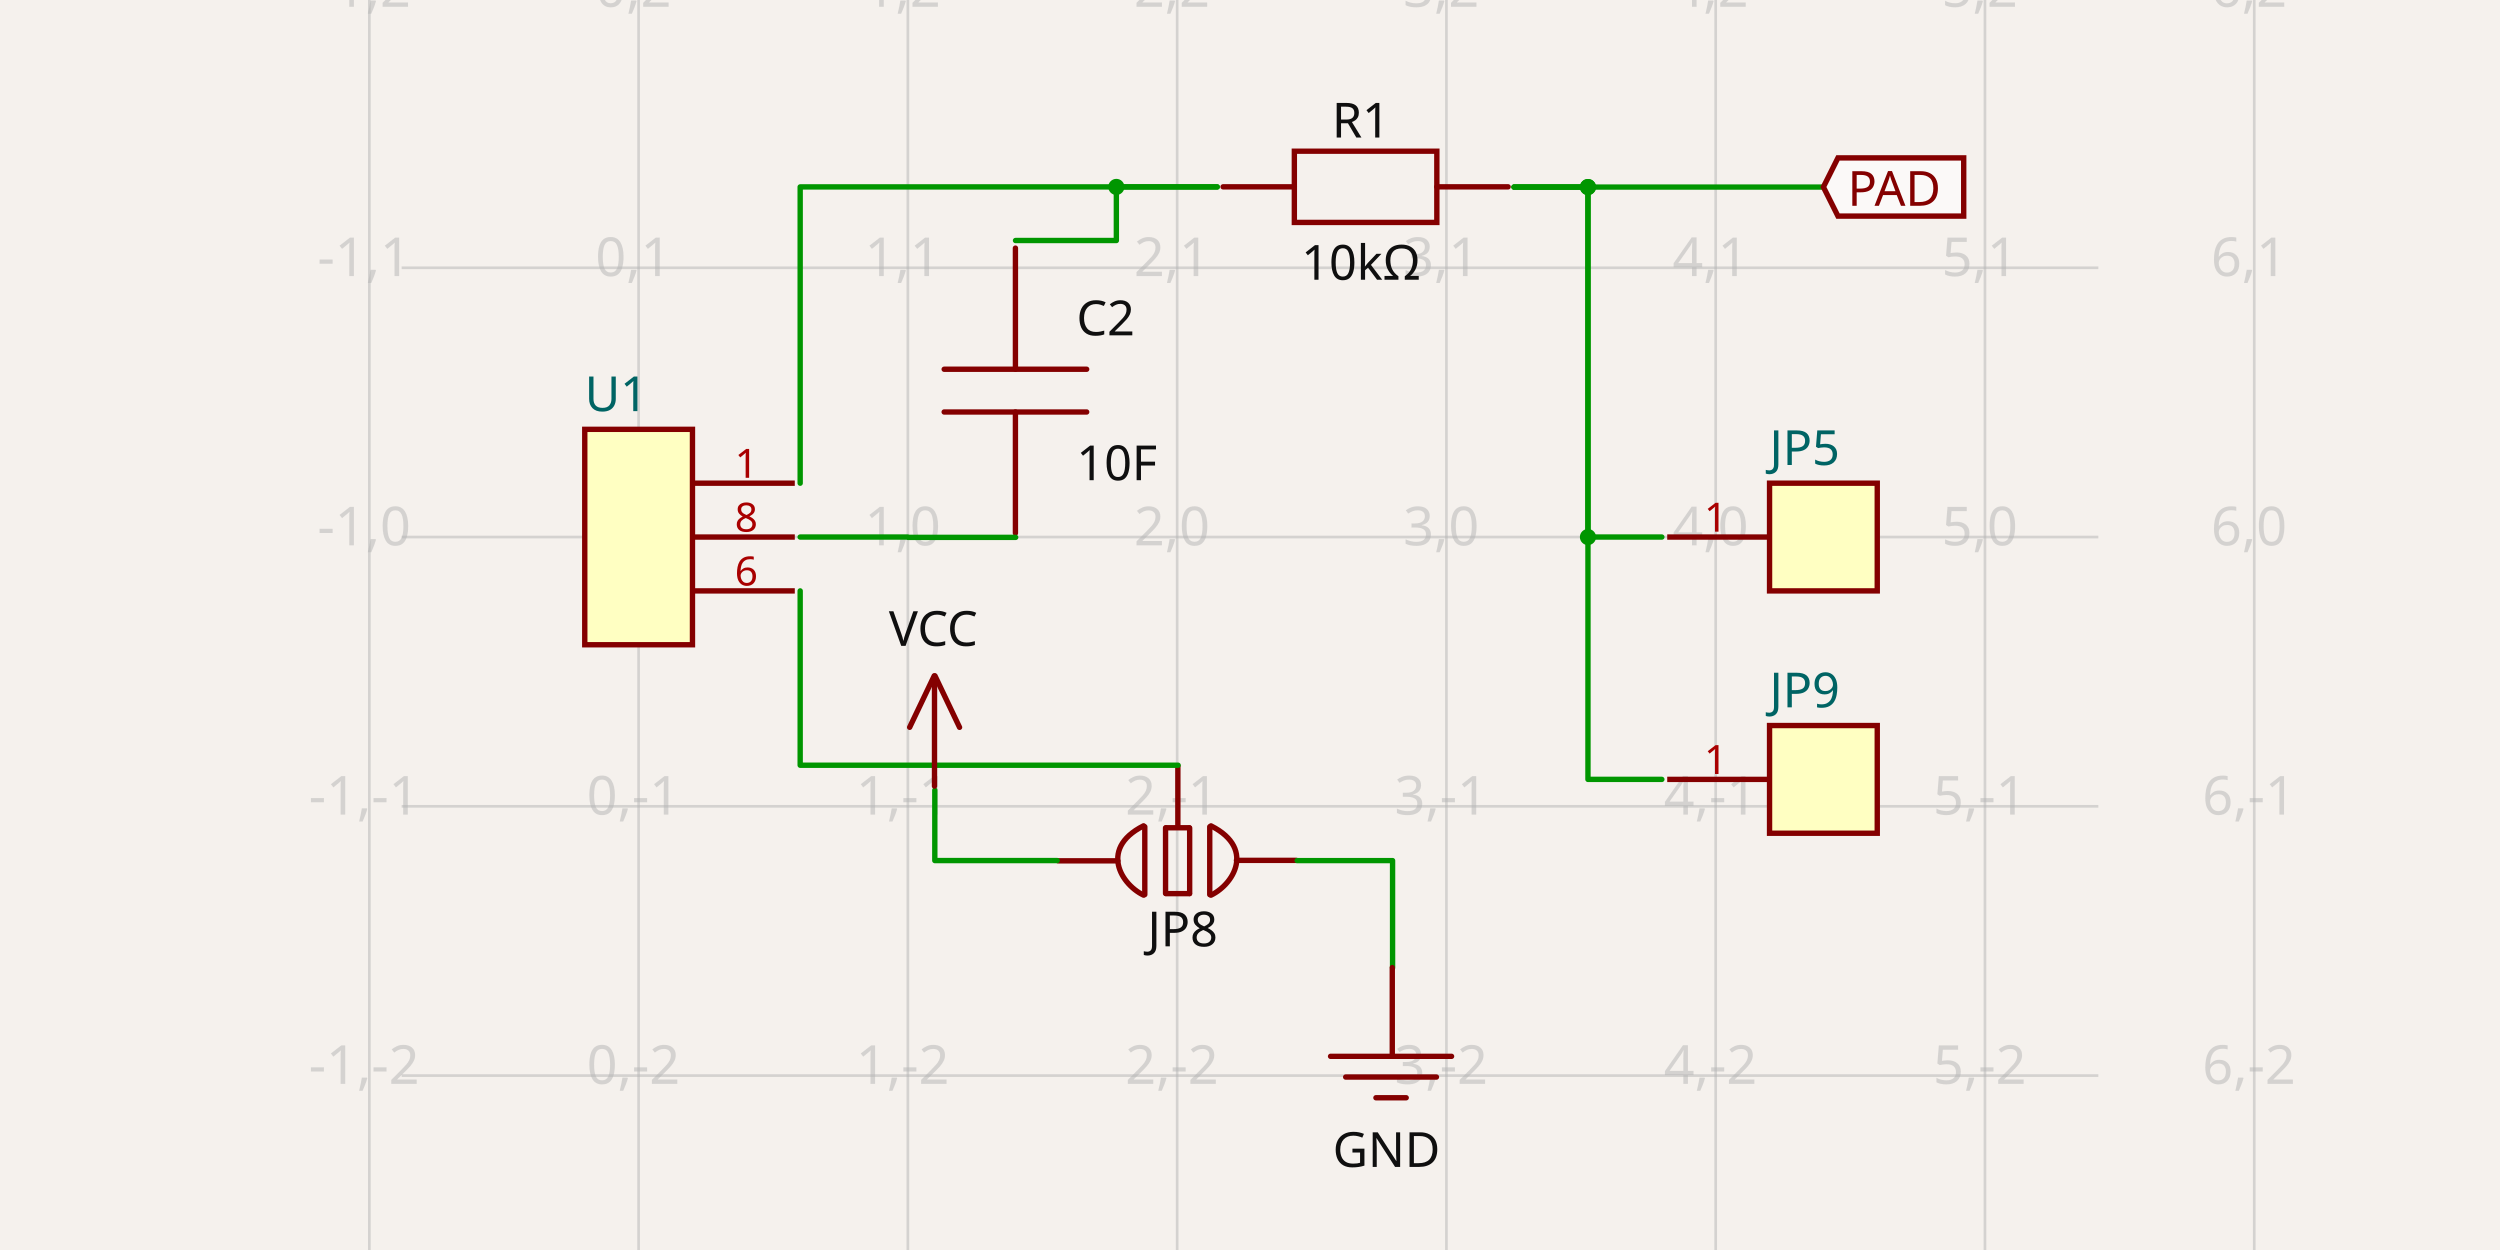
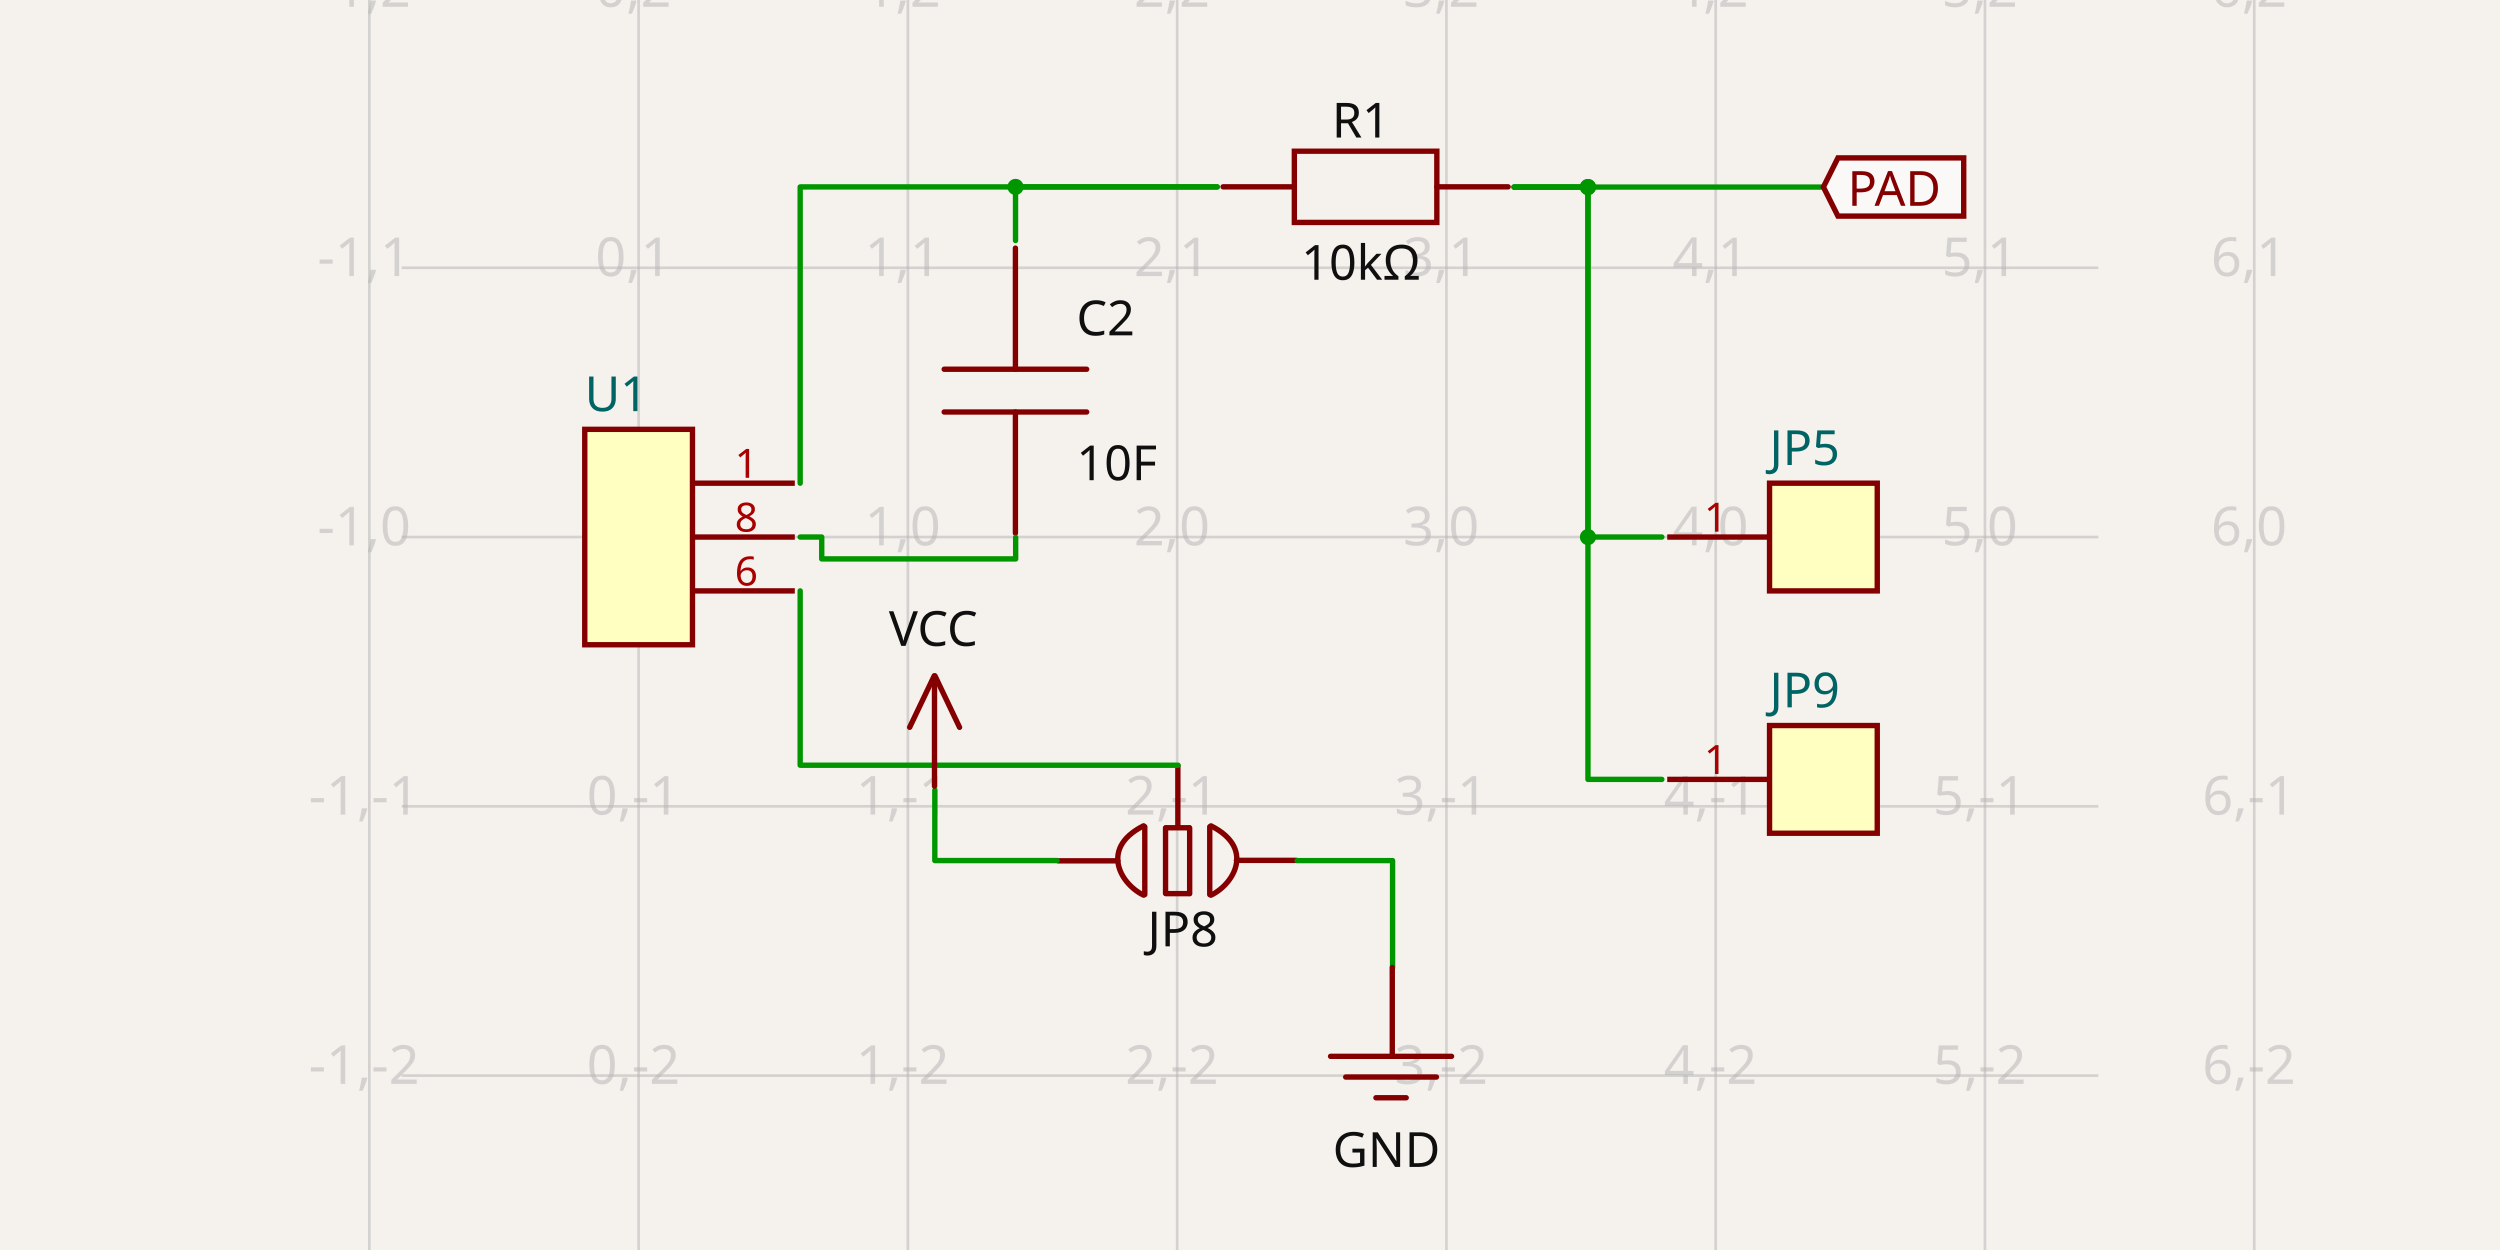
- <svg xmlns="http://www.w3.org/2000/svg" width="1200" height="600" style="background-color: rgb(245, 241, 237)" data-real-to-screen-transform="matrix(129.249378026,0,0,-129.249378026,306.5349788794,257.7821134881)" data-software-used-string="@tscircuit/core@0.0.580">
+ <svg xmlns="http://www.w3.org/2000/svg" width="1200" height="600" style="background-color: rgb(245, 241, 237)" data-real-to-screen-transform="matrix(129.249378026,0,0,-129.249378026,306.5349788794,257.7821134881)" data-software-used-string="@tscircuit/core@0.0.585">
  <style>
              .boundary { fill: rgb(245, 241, 237); }
              .schematic-boundary { fill: none; stroke: #fff; }
              .component { fill: none; stroke: rgb(132, 0, 0); }
              .chip { fill: rgb(255, 255, 194); stroke: rgb(132, 0, 0); }
              .component-pin { fill: none; stroke: rgb(132, 0, 0); }
              .trace:hover {
                filter: invert(1);
              }
              .trace:hover .trace-crossing-outline {
                opacity: 0;
              }
              .trace:hover .trace-junction {
                filter: invert(1);
              }
              .text { font-family: sans-serif; fill: rgb(0, 150, 0); }
              .pin-number { fill: rgb(169, 0, 0); }
              .port-label { fill: rgb(0, 100, 100); }
              .component-name { fill: rgb(0, 100, 100); }
            </style>
  <rect class="boundary" x="0" y="0" width="1200" height="600" />
  <g class="grid">
    <line x1="177.286" y1="600" x2="177.286" y2="-2.808064891723916e-11" stroke="rgb(181, 181, 181)" stroke-width="1.292" stroke-opacity="0.5" />
    <line x1="306.535" y1="600" x2="306.535" y2="-2.808064891723916e-11" stroke="rgb(181, 181, 181)" stroke-width="1.292" stroke-opacity="0.5" />
    <line x1="435.784" y1="600" x2="435.784" y2="-2.808064891723916e-11" stroke="rgb(181, 181, 181)" stroke-width="1.292" stroke-opacity="0.5" />
    <line x1="565.034" y1="600" x2="565.034" y2="-2.808064891723916e-11" stroke="rgb(181, 181, 181)" stroke-width="1.292" stroke-opacity="0.5" />
    <line x1="694.283" y1="600" x2="694.283" y2="-2.808064891723916e-11" stroke="rgb(181, 181, 181)" stroke-width="1.292" stroke-opacity="0.5" />
    <line x1="823.532" y1="600" x2="823.532" y2="-2.808064891723916e-11" stroke="rgb(181, 181, 181)" stroke-width="1.292" stroke-opacity="0.5" />
    <line x1="952.782" y1="600" x2="952.782" y2="-2.808064891723916e-11" stroke="rgb(181, 181, 181)" stroke-width="1.292" stroke-opacity="0.5" />
    <line x1="1082.031" y1="600" x2="1082.031" y2="-2.808064891723916e-11" stroke="rgb(181, 181, 181)" stroke-width="1.292" stroke-opacity="0.5" />
    <line x1="192.796" y1="645.53" x2="1007.204" y2="645.53" stroke="rgb(181, 181, 181)" stroke-width="1.292" stroke-opacity="0.5" />
    <line x1="192.796" y1="516.281" x2="1007.204" y2="516.281" stroke="rgb(181, 181, 181)" stroke-width="1.292" stroke-opacity="0.5" />
    <line x1="192.796" y1="387.031" x2="1007.204" y2="387.031" stroke="rgb(181, 181, 181)" stroke-width="1.292" stroke-opacity="0.5" />
    <line x1="192.796" y1="257.782" x2="1007.204" y2="257.782" stroke="rgb(181, 181, 181)" stroke-width="1.292" stroke-opacity="0.5" />
    <line x1="192.796" y1="128.533" x2="1007.204" y2="128.533" stroke="rgb(181, 181, 181)" stroke-width="1.292" stroke-opacity="0.5" />
    <line x1="192.796" y1="-0.717" x2="1007.204" y2="-0.717" stroke="rgb(181, 181, 181)" stroke-width="1.292" stroke-opacity="0.5" />
    <text x="174.786" y="640.53" fill="rgb(181, 181, 181)" font-size="25.85" fill-opacity="0.5" text-anchor="middle" dominant-baseline="middle" font-family="sans-serif">-1,-3</text>
    <text x="174.786" y="511.281" fill="rgb(181, 181, 181)" font-size="25.85" fill-opacity="0.5" text-anchor="middle" dominant-baseline="middle" font-family="sans-serif">-1,-2</text>
    <text x="174.786" y="382.031" fill="rgb(181, 181, 181)" font-size="25.85" fill-opacity="0.5" text-anchor="middle" dominant-baseline="middle" font-family="sans-serif">-1,-1</text>
    <text x="174.786" y="252.782" fill="rgb(181, 181, 181)" font-size="25.85" fill-opacity="0.5" text-anchor="middle" dominant-baseline="middle" font-family="sans-serif">-1,0</text>
    <text x="174.786" y="123.533" fill="rgb(181, 181, 181)" font-size="25.85" fill-opacity="0.5" text-anchor="middle" dominant-baseline="middle" font-family="sans-serif">-1,1</text>
    <text x="174.786" y="-5.717" fill="rgb(181, 181, 181)" font-size="25.85" fill-opacity="0.5" text-anchor="middle" dominant-baseline="middle" font-family="sans-serif">-1,2</text>
    <text x="304.035" y="640.53" fill="rgb(181, 181, 181)" font-size="25.85" fill-opacity="0.5" text-anchor="middle" dominant-baseline="middle" font-family="sans-serif">0,-3</text>
    <text x="304.035" y="511.281" fill="rgb(181, 181, 181)" font-size="25.85" fill-opacity="0.5" text-anchor="middle" dominant-baseline="middle" font-family="sans-serif">0,-2</text>
    <text x="304.035" y="382.031" fill="rgb(181, 181, 181)" font-size="25.85" fill-opacity="0.5" text-anchor="middle" dominant-baseline="middle" font-family="sans-serif">0,-1</text>
    <text x="304.035" y="252.782" fill="rgb(181, 181, 181)" font-size="25.85" fill-opacity="0.5" text-anchor="middle" dominant-baseline="middle" font-family="sans-serif">0,0</text>
    <text x="304.035" y="123.533" fill="rgb(181, 181, 181)" font-size="25.85" fill-opacity="0.5" text-anchor="middle" dominant-baseline="middle" font-family="sans-serif">0,1</text>
    <text x="304.035" y="-5.717" fill="rgb(181, 181, 181)" font-size="25.85" fill-opacity="0.5" text-anchor="middle" dominant-baseline="middle" font-family="sans-serif">0,2</text>
    <text x="433.284" y="640.53" fill="rgb(181, 181, 181)" font-size="25.85" fill-opacity="0.5" text-anchor="middle" dominant-baseline="middle" font-family="sans-serif">1,-3</text>
    <text x="433.284" y="511.281" fill="rgb(181, 181, 181)" font-size="25.85" fill-opacity="0.5" text-anchor="middle" dominant-baseline="middle" font-family="sans-serif">1,-2</text>
    <text x="433.284" y="382.031" fill="rgb(181, 181, 181)" font-size="25.85" fill-opacity="0.5" text-anchor="middle" dominant-baseline="middle" font-family="sans-serif">1,-1</text>
    <text x="433.284" y="252.782" fill="rgb(181, 181, 181)" font-size="25.85" fill-opacity="0.5" text-anchor="middle" dominant-baseline="middle" font-family="sans-serif">1,0</text>
    <text x="433.284" y="123.533" fill="rgb(181, 181, 181)" font-size="25.85" fill-opacity="0.5" text-anchor="middle" dominant-baseline="middle" font-family="sans-serif">1,1</text>
    <text x="433.284" y="-5.717" fill="rgb(181, 181, 181)" font-size="25.85" fill-opacity="0.5" text-anchor="middle" dominant-baseline="middle" font-family="sans-serif">1,2</text>
    <text x="562.534" y="640.53" fill="rgb(181, 181, 181)" font-size="25.85" fill-opacity="0.5" text-anchor="middle" dominant-baseline="middle" font-family="sans-serif">2,-3</text>
    <text x="562.534" y="511.281" fill="rgb(181, 181, 181)" font-size="25.85" fill-opacity="0.5" text-anchor="middle" dominant-baseline="middle" font-family="sans-serif">2,-2</text>
    <text x="562.534" y="382.031" fill="rgb(181, 181, 181)" font-size="25.85" fill-opacity="0.5" text-anchor="middle" dominant-baseline="middle" font-family="sans-serif">2,-1</text>
    <text x="562.534" y="252.782" fill="rgb(181, 181, 181)" font-size="25.85" fill-opacity="0.5" text-anchor="middle" dominant-baseline="middle" font-family="sans-serif">2,0</text>
    <text x="562.534" y="123.533" fill="rgb(181, 181, 181)" font-size="25.85" fill-opacity="0.5" text-anchor="middle" dominant-baseline="middle" font-family="sans-serif">2,1</text>
    <text x="562.534" y="-5.717" fill="rgb(181, 181, 181)" font-size="25.85" fill-opacity="0.5" text-anchor="middle" dominant-baseline="middle" font-family="sans-serif">2,2</text>
    <text x="691.783" y="640.53" fill="rgb(181, 181, 181)" font-size="25.85" fill-opacity="0.5" text-anchor="middle" dominant-baseline="middle" font-family="sans-serif">3,-3</text>
    <text x="691.783" y="511.281" fill="rgb(181, 181, 181)" font-size="25.85" fill-opacity="0.5" text-anchor="middle" dominant-baseline="middle" font-family="sans-serif">3,-2</text>
    <text x="691.783" y="382.031" fill="rgb(181, 181, 181)" font-size="25.85" fill-opacity="0.5" text-anchor="middle" dominant-baseline="middle" font-family="sans-serif">3,-1</text>
    <text x="691.783" y="252.782" fill="rgb(181, 181, 181)" font-size="25.85" fill-opacity="0.5" text-anchor="middle" dominant-baseline="middle" font-family="sans-serif">3,0</text>
    <text x="691.783" y="123.533" fill="rgb(181, 181, 181)" font-size="25.85" fill-opacity="0.5" text-anchor="middle" dominant-baseline="middle" font-family="sans-serif">3,1</text>
    <text x="691.783" y="-5.717" fill="rgb(181, 181, 181)" font-size="25.85" fill-opacity="0.5" text-anchor="middle" dominant-baseline="middle" font-family="sans-serif">3,2</text>
    <text x="821.032" y="640.53" fill="rgb(181, 181, 181)" font-size="25.85" fill-opacity="0.5" text-anchor="middle" dominant-baseline="middle" font-family="sans-serif">4,-3</text>
    <text x="821.032" y="511.281" fill="rgb(181, 181, 181)" font-size="25.85" fill-opacity="0.5" text-anchor="middle" dominant-baseline="middle" font-family="sans-serif">4,-2</text>
    <text x="821.032" y="382.031" fill="rgb(181, 181, 181)" font-size="25.85" fill-opacity="0.5" text-anchor="middle" dominant-baseline="middle" font-family="sans-serif">4,-1</text>
    <text x="821.032" y="252.782" fill="rgb(181, 181, 181)" font-size="25.85" fill-opacity="0.5" text-anchor="middle" dominant-baseline="middle" font-family="sans-serif">4,0</text>
    <text x="821.032" y="123.533" fill="rgb(181, 181, 181)" font-size="25.85" fill-opacity="0.5" text-anchor="middle" dominant-baseline="middle" font-family="sans-serif">4,1</text>
    <text x="821.032" y="-5.717" fill="rgb(181, 181, 181)" font-size="25.85" fill-opacity="0.5" text-anchor="middle" dominant-baseline="middle" font-family="sans-serif">4,2</text>
    <text x="950.282" y="640.53" fill="rgb(181, 181, 181)" font-size="25.85" fill-opacity="0.5" text-anchor="middle" dominant-baseline="middle" font-family="sans-serif">5,-3</text>
    <text x="950.282" y="511.281" fill="rgb(181, 181, 181)" font-size="25.85" fill-opacity="0.5" text-anchor="middle" dominant-baseline="middle" font-family="sans-serif">5,-2</text>
    <text x="950.282" y="382.031" fill="rgb(181, 181, 181)" font-size="25.85" fill-opacity="0.5" text-anchor="middle" dominant-baseline="middle" font-family="sans-serif">5,-1</text>
    <text x="950.282" y="252.782" fill="rgb(181, 181, 181)" font-size="25.85" fill-opacity="0.5" text-anchor="middle" dominant-baseline="middle" font-family="sans-serif">5,0</text>
    <text x="950.282" y="123.533" fill="rgb(181, 181, 181)" font-size="25.85" fill-opacity="0.5" text-anchor="middle" dominant-baseline="middle" font-family="sans-serif">5,1</text>
    <text x="950.282" y="-5.717" fill="rgb(181, 181, 181)" font-size="25.85" fill-opacity="0.5" text-anchor="middle" dominant-baseline="middle" font-family="sans-serif">5,2</text>
    <text x="1079.531" y="640.53" fill="rgb(181, 181, 181)" font-size="25.85" fill-opacity="0.5" text-anchor="middle" dominant-baseline="middle" font-family="sans-serif">6,-3</text>
    <text x="1079.531" y="511.281" fill="rgb(181, 181, 181)" font-size="25.85" fill-opacity="0.5" text-anchor="middle" dominant-baseline="middle" font-family="sans-serif">6,-2</text>
    <text x="1079.531" y="382.031" fill="rgb(181, 181, 181)" font-size="25.85" fill-opacity="0.5" text-anchor="middle" dominant-baseline="middle" font-family="sans-serif">6,-1</text>
    <text x="1079.531" y="252.782" fill="rgb(181, 181, 181)" font-size="25.85" fill-opacity="0.5" text-anchor="middle" dominant-baseline="middle" font-family="sans-serif">6,0</text>
    <text x="1079.531" y="123.533" fill="rgb(181, 181, 181)" font-size="25.85" fill-opacity="0.5" text-anchor="middle" dominant-baseline="middle" font-family="sans-serif">6,1</text>
    <text x="1079.531" y="-5.717" fill="rgb(181, 181, 181)" font-size="25.85" fill-opacity="0.5" text-anchor="middle" dominant-baseline="middle" font-family="sans-serif">6,2</text>
  </g>
  <g data-circuit-json-type="schematic_component" data-schematic-component-id="schematic_component_0">
    <rect class="component chip" x="280.685" y="206.082" width="51.7" height="103.4" stroke-width="2.585px" fill="rgb(255, 255, 194)" stroke="rgb(132, 0, 0)" />
    <rect class="component-overlay" x="280.685" y="206.082" width="51.7" height="103.4" fill="transparent" />
    <text x="280.685" y="326.284" fill="#006464" text-anchor="start" dominant-baseline="middle" font-family="sans-serif" font-size="23.265px" transform="rotate(0, 280.6851, 326.2843)" />
    <text x="280.685" y="189.28" fill="#006464" text-anchor="start" dominant-baseline="middle" font-family="sans-serif" font-size="23.265px" transform="rotate(0, 280.6851, 189.2799)">U1</text>
    <line class="component-pin" x1="381.5" y1="283.632" x2="332.385" y2="283.632" stroke-width="2.585px" />
    <g data-schematic-port-id="source_port_0">
      <rect x="381.5" y="281.047" width="5.17" height="5.17" opacity="0" />
    </g>
    <text class="pin-number" x="358.235" y="281.047" style="font-family: sans-serif;" fill="rgb(169, 0, 0)" text-anchor="middle" dominant-baseline="auto" font-size="19.387px" transform="">6</text>
    <line class="component-pin" x1="381.5" y1="257.782" x2="332.385" y2="257.782" stroke-width="2.585px" />
    <g data-schematic-port-id="source_port_1">
      <rect x="381.5" y="255.197" width="5.17" height="5.17" opacity="0" />
    </g>
    <text class="pin-number" x="358.235" y="255.197" style="font-family: sans-serif;" fill="rgb(169, 0, 0)" text-anchor="middle" dominant-baseline="auto" font-size="19.387px" transform="">8</text>
    <line class="component-pin" x1="381.5" y1="231.932" x2="332.385" y2="231.932" stroke-width="2.585px" />
    <g data-schematic-port-id="source_port_2">
      <rect x="381.5" y="229.347" width="5.17" height="5.17" opacity="0" />
    </g>
    <text class="pin-number" x="358.235" y="229.347" style="font-family: sans-serif;" fill="rgb(169, 0, 0)" text-anchor="middle" dominant-baseline="auto" font-size="19.387px" transform="">1</text>
  </g>
  <g data-circuit-json-type="schematic_component" data-schematic-component-id="schematic_component_1">
    <rect class="component-overlay" x="453.206" y="119.106" width="68.394" height="136.789" fill="transparent" />
    <path d="M 487.403 119.106 L 487.403 177.241" stroke="rgb(132, 0, 0)" fill="none" stroke-width="2.585px" stroke-linecap="round" />
    <path d="M 487.403 197.759 L 487.403 255.894" stroke="rgb(132, 0, 0)" fill="none" stroke-width="2.585px" stroke-linecap="round" />
    <path d="M 453.206 177.241 L 521.6 177.241" stroke="rgb(132, 0, 0)" fill="none" stroke-width="2.585px" stroke-linecap="round" />
    <path d="M 453.206 197.759 L 521.6 197.759" stroke="rgb(132, 0, 0)" fill="none" stroke-width="2.585px" stroke-linecap="round" />
    <text x="516.709" y="160.951" fill="rgb(15, 15, 15)" font-family="sans-serif" text-anchor="start" dominant-baseline="auto" font-size="23.265px">C2</text>
    <text x="516.709" y="212.439" fill="rgb(15, 15, 15)" font-family="sans-serif" text-anchor="start" dominant-baseline="hanging" font-size="23.265px">10F</text>
  </g>
  <g data-circuit-json-type="schematic_component" data-schematic-component-id="schematic_component_2">
    <rect class="component-overlay" x="587.09" y="72.578" width="136.789" height="34.197" fill="transparent" />
    <path d="M 587.09 89.677 L 621.287 89.677" stroke="rgb(132, 0, 0)" fill="none" stroke-width="2.585px" stroke-linecap="round" />
    <path d="M 689.682 89.677 L 723.879 89.677" stroke="rgb(132, 0, 0)" fill="none" stroke-width="2.585px" stroke-linecap="round" />
    <path d="M 655.484 72.578 L 689.682 72.578 L 689.682 106.775 L 621.287 106.775 L 621.287 72.578 L 655.484 72.578" stroke="rgb(132, 0, 0)" fill="none" stroke-width="2.585px" stroke-linecap="round" />
    <text x="653.246" y="66.012" fill="rgb(15, 15, 15)" font-family="sans-serif" text-anchor="middle" dominant-baseline="auto" font-size="23.265px">R1</text>
    <text x="653.246" y="116.226" fill="rgb(15, 15, 15)" font-family="sans-serif" text-anchor="middle" dominant-baseline="hanging" font-size="23.265px">10kΩ</text>
  </g>
  <g data-circuit-json-type="schematic_component" data-schematic-component-id="schematic_component_3">
    <rect class="component chip" x="849.382" y="231.932" width="51.7" height="51.7" stroke-width="2.585px" fill="rgb(255, 255, 194)" stroke="rgb(132, 0, 0)" />
    <rect class="component-overlay" x="849.382" y="231.932" width="51.7" height="51.7" fill="transparent" />
    <text x="849.382" y="300.434" fill="#006464" text-anchor="start" dominant-baseline="middle" font-family="sans-serif" font-size="23.265px" transform="rotate(0, 849.3824, 300.4344)" />
    <text x="849.382" y="215.13" fill="#006464" text-anchor="start" dominant-baseline="middle" font-family="sans-serif" font-size="23.265px" transform="rotate(0, 849.3824, 215.1298)">JP5</text>
    <line class="component-pin" x1="800.268" y1="257.782" x2="849.382" y2="257.782" stroke-width="2.585px" />
    <g data-schematic-port-id="source_port_7">
      <rect x="795.098" y="255.197" width="5.17" height="5.17" opacity="0" />
    </g>
    <text class="pin-number" x="823.532" y="255.197" style="font-family: sans-serif;" fill="rgb(169, 0, 0)" text-anchor="middle" dominant-baseline="auto" font-size="19.387px" transform="">1</text>
  </g>
  <g data-circuit-json-type="schematic_component" data-schematic-component-id="schematic_component_4">
    <rect class="component chip" x="849.382" y="348.257" width="51.7" height="51.7" stroke-width="2.585px" fill="rgb(255, 255, 194)" stroke="rgb(132, 0, 0)" />
    <rect class="component-overlay" x="849.382" y="348.257" width="51.7" height="51.7" fill="transparent" />
    <text x="849.382" y="416.759" fill="#006464" text-anchor="start" dominant-baseline="middle" font-family="sans-serif" font-size="23.265px" transform="rotate(0, 849.3824, 416.7588)" />
    <text x="849.382" y="331.454" fill="#006464" text-anchor="start" dominant-baseline="middle" font-family="sans-serif" font-size="23.265px" transform="rotate(0, 849.3824, 331.4543)">JP9</text>
    <line class="component-pin" x1="800.268" y1="374.107" x2="849.382" y2="374.107" stroke-width="2.585px" />
    <g data-schematic-port-id="source_port_8">
      <rect x="795.098" y="371.522" width="5.17" height="5.17" opacity="0" />
    </g>
    <text class="pin-number" x="823.532" y="371.522" style="font-family: sans-serif;" fill="rgb(169, 0, 0)" text-anchor="middle" dominant-baseline="auto" font-size="19.387px" transform="">1</text>
  </g>
  <g data-circuit-json-type="schematic_component" data-schematic-component-id="schematic_component_5">
    <rect class="component-overlay" x="507.916" y="367.75" width="114.295" height="61.926" fill="transparent" />
    <path d="M 593.487 412.972 L 622.211 412.972" stroke="rgb(132, 0, 0)" fill="none" stroke-width="2.585px" stroke-linecap="round" />
    <path d="M 507.916 413.194 L 536.57 413.194" stroke="rgb(132, 0, 0)" fill="none" stroke-width="2.585px" stroke-linecap="round" />
    <path d="M 565.371 396.474 L 565.371 367.75" stroke="rgb(132, 0, 0)" fill="none" stroke-width="2.585px" stroke-linecap="round" />
    <path d="M 549.5 429.405 L 549.5 396.836" stroke="rgb(132, 0, 0)" fill="none" stroke-width="2.585px" stroke-linecap="round" />
    <path d="M 559.465 428.848 L 559.465 397.373" stroke="rgb(132, 0, 0)" fill="none" stroke-width="2.585px" stroke-linecap="round" />
    <path d="M 571.036 428.884 L 571.036 397.447" stroke="rgb(132, 0, 0)" fill="none" stroke-width="2.585px" stroke-linecap="round" />
    <path d="M 559.716 428.943 L 570.933 428.943" stroke="rgb(132, 0, 0)" fill="none" stroke-width="2.585px" stroke-linecap="round" />
    <path d="M 559.741 397.331 L 570.887 397.331" stroke="rgb(132, 0, 0)" fill="none" stroke-width="2.585px" stroke-linecap="round" />
    <path d="M 580.674 429.417 L 580.674 396.848" stroke="rgb(132, 0, 0)" fill="none" stroke-width="2.585px" stroke-linecap="round" />
    <path d="M 581.274 396.414 L 581.274 396.414 L 583.294 397.503 L 585.111 398.632 L 586.732 399.797 L 588.164 400.994 L 589.413 402.218 L 590.487 403.465 L 591.392 404.732 L 592.135 406.014 L 592.723 407.307 L 593.162 408.607 L 593.46 409.909 L 593.623 411.21 L 593.658 412.506 L 593.573 413.792 L 593.372 415.064 L 593.065 416.318 L 592.656 417.55 L 592.154 418.756 L 591.564 419.931 L 590.894 421.072 L 590.151 422.174 L 589.341 423.234 L 588.471 424.247 L 587.548 425.209 L 586.579 426.115 L 585.57 426.962 L 584.529 427.746 L 583.462 428.463 L 582.376 429.107 L 581.277 429.676 L 581.277 429.676" stroke="rgb(132, 0, 0)" fill="none" stroke-width="2.585px" stroke-linecap="round" />
    <path d="M 548.909 396.397 L 548.909 396.397 L 546.89 397.487 L 545.073 398.616 L 543.452 399.781 L 542.02 400.977 L 540.771 402.201 L 539.697 403.449 L 538.792 404.716 L 538.049 405.998 L 537.461 407.29 L 537.022 408.59 L 536.724 409.893 L 536.561 411.194 L 536.525 412.489 L 536.611 413.775 L 536.811 415.047 L 537.119 416.301 L 537.528 417.533 L 538.03 418.739 L 538.62 419.915 L 539.289 421.056 L 540.033 422.158 L 540.843 423.218 L 541.713 424.23 L 542.636 425.192 L 543.605 426.099 L 544.613 426.946 L 545.655 427.73 L 546.722 428.446 L 547.808 429.091 L 548.907 429.66 L 548.907 429.66" stroke="rgb(132, 0, 0)" fill="none" stroke-width="2.585px" stroke-linecap="round" />
    <text x="567.701" y="436.196" fill="rgb(15, 15, 15)" font-family="sans-serif" text-anchor="middle" dominant-baseline="hanging" font-size="23.265px">JP8</text>
  </g>
  <g class="trace" data-circuit-json-type="schematic_trace" data-schematic-trace-id="schematic_trace_0">
-     <path d="M 487.519 257.938 L 435.802 257.938 L 435.802 257.782 L 384.085 257.782" class="trace-invisible-hover-outline" stroke="rgb(0, 150, 0)" fill="none" stroke-width="20.68px" stroke-linecap="round" opacity="0" stroke-linejoin="round" />
-     <path d="M 487.519 257.938 L 435.802 257.938 L 435.802 257.782 L 384.085 257.782" stroke="rgb(0, 150, 0)" fill="none" stroke-width="2.585px" stroke-linecap="round" stroke-linejoin="round" />
+     <path d="M 487.519 257.938 L 487.519 268.282 L 394.428 268.282 L 394.428 257.782 L 384.085 257.782" class="trace-invisible-hover-outline" stroke="rgb(0, 150, 0)" fill="none" stroke-width="20.68px" stroke-linecap="round" opacity="0" stroke-linejoin="round" />
+     <path d="M 487.519 257.938 L 487.519 268.282 L 394.428 268.282 L 394.428 257.782 L 384.085 257.782" stroke="rgb(0, 150, 0)" fill="none" stroke-width="2.585px" stroke-linecap="round" stroke-linejoin="round" />
  </g>
  <g class="trace" data-circuit-json-type="schematic_trace" data-schematic-trace-id="schematic_trace_1">
-     <path d="M 487.449 115.451 L 535.852 115.451 L 535.852 89.723 L 584.254 89.723" class="trace-invisible-hover-outline" stroke="rgb(0, 150, 0)" fill="none" stroke-width="20.68px" stroke-linecap="round" opacity="0" stroke-linejoin="round" />
-     <path d="M 487.449 115.451 L 535.852 115.451 L 535.852 89.723 L 584.254 89.723" stroke="rgb(0, 150, 0)" fill="none" stroke-width="2.585px" stroke-linecap="round" stroke-linejoin="round" />
+     <path d="M 487.449 115.451 L 487.449 89.723 L 584.254 89.723" class="trace-invisible-hover-outline" stroke="rgb(0, 150, 0)" fill="none" stroke-width="20.68px" stroke-linecap="round" opacity="0" stroke-linejoin="round" />
+     <path d="M 487.449 115.451 L 487.449 89.723 L 584.254 89.723" stroke="rgb(0, 150, 0)" fill="none" stroke-width="2.585px" stroke-linecap="round" stroke-linejoin="round" />
  </g>
  <g class="trace" data-circuit-json-type="schematic_trace" data-schematic-trace-id="schematic_trace_2">
    <path d="M 584.254 89.723 L 384.085 89.723 L 384.085 231.932" class="trace-invisible-hover-outline" stroke="rgb(0, 150, 0)" fill="none" stroke-width="20.68px" stroke-linecap="round" opacity="0" stroke-linejoin="round" />
    <path d="M 584.254 89.723 L 384.085 89.723 L 384.085 231.932" stroke="rgb(0, 150, 0)" fill="none" stroke-width="2.585px" stroke-linecap="round" stroke-linejoin="round" />
-     <circle cx="535.852" cy="89.723" r="3.877" class="trace-junction" fill="rgb(0, 150, 0)" />
+     <circle cx="487.449" cy="89.723" r="3.877" class="trace-junction" fill="rgb(0, 150, 0)" />
  </g>
  <g class="trace" data-circuit-json-type="schematic_trace" data-schematic-trace-id="schematic_trace_3">
    <path d="M 726.762 89.793 L 875.232 89.793 L 875.232 89.758" class="trace-invisible-hover-outline" stroke="rgb(0, 150, 0)" fill="none" stroke-width="20.68px" stroke-linecap="round" opacity="0" stroke-linejoin="round" />
    <path d="M 726.762 89.793 L 875.232 89.793 L 875.232 89.758" stroke="rgb(0, 150, 0)" fill="none" stroke-width="2.585px" stroke-linecap="round" stroke-linejoin="round" />
  </g>
  <g class="trace" data-circuit-json-type="schematic_trace" data-schematic-trace-id="schematic_trace_4">
    <path d="M 797.683 257.782 L 762.222 257.782 L 762.222 89.793 L 726.762 89.793" class="trace-invisible-hover-outline" stroke="rgb(0, 150, 0)" fill="none" stroke-width="20.68px" stroke-linecap="round" opacity="0" stroke-linejoin="round" />
    <path d="M 797.683 257.782 L 762.222 257.782 L 762.222 89.793 L 726.762 89.793" stroke="rgb(0, 150, 0)" fill="none" stroke-width="2.585px" stroke-linecap="round" stroke-linejoin="round" />
    <circle cx="762.222" cy="89.793" r="3.877" class="trace-junction" fill="rgb(0, 150, 0)" />
  </g>
  <g class="trace" data-circuit-json-type="schematic_trace" data-schematic-trace-id="schematic_trace_5">
    <path d="M 797.683 374.107 L 762.222 374.107 L 762.222 89.793 L 726.762 89.793" class="trace-invisible-hover-outline" stroke="rgb(0, 150, 0)" fill="none" stroke-width="20.68px" stroke-linecap="round" opacity="0" stroke-linejoin="round" />
    <path d="M 797.683 374.107 L 762.222 374.107 L 762.222 89.793 L 726.762 89.793" stroke="rgb(0, 150, 0)" fill="none" stroke-width="2.585px" stroke-linecap="round" stroke-linejoin="round" />
    <circle cx="762.222" cy="89.793" r="3.877" class="trace-junction" fill="rgb(0, 150, 0)" />
    <circle cx="762.222" cy="257.782" r="3.877" class="trace-junction" fill="rgb(0, 150, 0)" />
  </g>
  <g class="trace" data-circuit-json-type="schematic_trace" data-schematic-trace-id="schematic_trace_6">
    <path d="M 565.485 367.308 L 384.085 367.308 L 384.085 283.632" class="trace-invisible-hover-outline" stroke="rgb(0, 150, 0)" fill="none" stroke-width="20.68px" stroke-linecap="round" opacity="0" stroke-linejoin="round" />
    <path d="M 565.485 367.308 L 384.085 367.308 L 384.085 283.632" stroke="rgb(0, 150, 0)" fill="none" stroke-width="2.585px" stroke-linecap="round" stroke-linejoin="round" />
  </g>
  <g class="trace" data-circuit-json-type="schematic_trace" data-schematic-trace-id="schematic_trace_7">
    <path d="M 507.414 413.07 L 448.709 413.07 L 448.709 379.277" class="trace-invisible-hover-outline" stroke="rgb(0, 150, 0)" fill="none" stroke-width="20.68px" stroke-linecap="round" opacity="0" stroke-linejoin="round" />
    <path d="M 507.414 413.07 L 448.709 413.07 L 448.709 379.277" stroke="rgb(0, 150, 0)" fill="none" stroke-width="2.585px" stroke-linecap="round" stroke-linejoin="round" />
  </g>
  <g class="trace" data-circuit-json-type="schematic_trace" data-schematic-trace-id="schematic_trace_8">
    <path d="M 622.653 413.087 L 668.433 413.087 L 668.433 464.581" class="trace-invisible-hover-outline" stroke="rgb(0, 150, 0)" fill="none" stroke-width="20.68px" stroke-linecap="round" opacity="0" stroke-linejoin="round" />
    <path d="M 622.653 413.087 L 668.433 413.087 L 668.433 464.581" stroke="rgb(0, 150, 0)" fill="none" stroke-width="2.585px" stroke-linecap="round" stroke-linejoin="round" />
  </g>
  <g class="schematic-port-hover" data-schematic-port-id="source_port_0">
    <circle cx="384.085" cy="283.632" r="5.17" fill="red" opacity="0" />
  </g>
  <g class="schematic-port-hover" data-schematic-port-id="source_port_1">
    <circle cx="384.085" cy="257.782" r="5.17" fill="red" opacity="0" />
  </g>
  <g class="schematic-port-hover" data-schematic-port-id="source_port_2">
    <circle cx="384.085" cy="231.932" r="5.17" fill="red" opacity="0" />
  </g>
  <g class="schematic-port-hover" data-schematic-port-id="source_port_3">
    <circle cx="487.519" cy="257.938" r="5.17" fill="red" opacity="0" />
  </g>
  <g class="schematic-port-hover" data-schematic-port-id="source_port_4">
    <circle cx="487.449" cy="115.451" r="5.17" fill="red" opacity="0" />
  </g>
  <g class="schematic-port-hover" data-schematic-port-id="source_port_5">
    <circle cx="584.254" cy="89.723" r="5.17" fill="red" opacity="0" />
  </g>
  <g class="schematic-port-hover" data-schematic-port-id="source_port_6">
    <circle cx="726.762" cy="89.793" r="5.17" fill="red" opacity="0" />
  </g>
  <g class="schematic-port-hover" data-schematic-port-id="source_port_7">
    <circle cx="797.683" cy="257.782" r="5.17" fill="red" opacity="0" />
  </g>
  <g class="schematic-port-hover" data-schematic-port-id="source_port_8">
    <circle cx="797.683" cy="374.107" r="5.17" fill="red" opacity="0" />
  </g>
  <g class="schematic-port-hover" data-schematic-port-id="source_port_9">
    <circle cx="622.653" cy="413.087" r="5.17" fill="red" opacity="0" />
  </g>
  <g class="schematic-port-hover" data-schematic-port-id="source_port_10">
    <circle cx="565.485" cy="367.308" r="5.17" fill="red" opacity="0" />
  </g>
  <g class="schematic-port-hover" data-schematic-port-id="source_port_11">
    <circle cx="507.414" cy="413.07" r="5.17" fill="red" opacity="0" />
  </g>
  <path class="net-label" d="     M 875.232,89.758     L 882.212,75.799     L 942.58,75.799     L 942.58,103.717     L 882.212,103.717     Z   " fill="rgba(255, 255, 255, 0.6)" stroke="rgb(132, 0, 0)" stroke-width="2.585px" />
  <text class="net-label-text" x="886.865" y="89.758" fill="rgb(132, 0, 0)" text-anchor="start" dominant-baseline="central" font-family="sans-serif" font-variant-numeric="tabular-nums" font-size="23.265px" transform="">PAD</text>
  <rect class="component-overlay" x="436.639" y="324.409" width="23.947" height="52.936" fill="transparent" />
  <path d="M 448.424 324.409 L 436.639 349.105" stroke="rgb(132, 0, 0)" fill="none" stroke-width="2.585px" stroke-linecap="round" />
  <path d="M 448.802 324.422 L 460.587 349.118" stroke="rgb(132, 0, 0)" fill="none" stroke-width="2.585px" stroke-linecap="round" />
  <path d="M 448.56 325.061 L 448.56 377.345" stroke="rgb(132, 0, 0)" fill="none" stroke-width="2.585px" stroke-linecap="round" />
  <text x="447.982" y="316.835" fill="rgb(15, 15, 15)" font-family="sans-serif" text-anchor="middle" dominant-baseline="ideographic" font-size="23.265px">VCC</text>
  <rect class="component-overlay" x="638.675" y="464.441" width="58.074" height="62.483" fill="transparent" />
  <path d="M 668.293 464.441 L 668.293 507.046" stroke="rgb(132, 0, 0)" fill="none" stroke-width="2.585px" stroke-linecap="round" />
  <path d="M 638.675 507.042 L 696.749 507.042" stroke="rgb(132, 0, 0)" fill="none" stroke-width="2.585px" stroke-linecap="round" />
  <path d="M 645.934 516.983 L 689.49 516.983" stroke="rgb(132, 0, 0)" fill="none" stroke-width="2.585px" stroke-linecap="round" />
  <path d="M 660.453 526.924 L 674.971 526.924" stroke="rgb(132, 0, 0)" fill="none" stroke-width="2.585px" stroke-linecap="round" />
  <text x="665.509" y="542.063" fill="rgb(15, 15, 15)" font-family="sans-serif" text-anchor="middle" dominant-baseline="hanging" font-size="23.265px">GND</text>
</svg>
